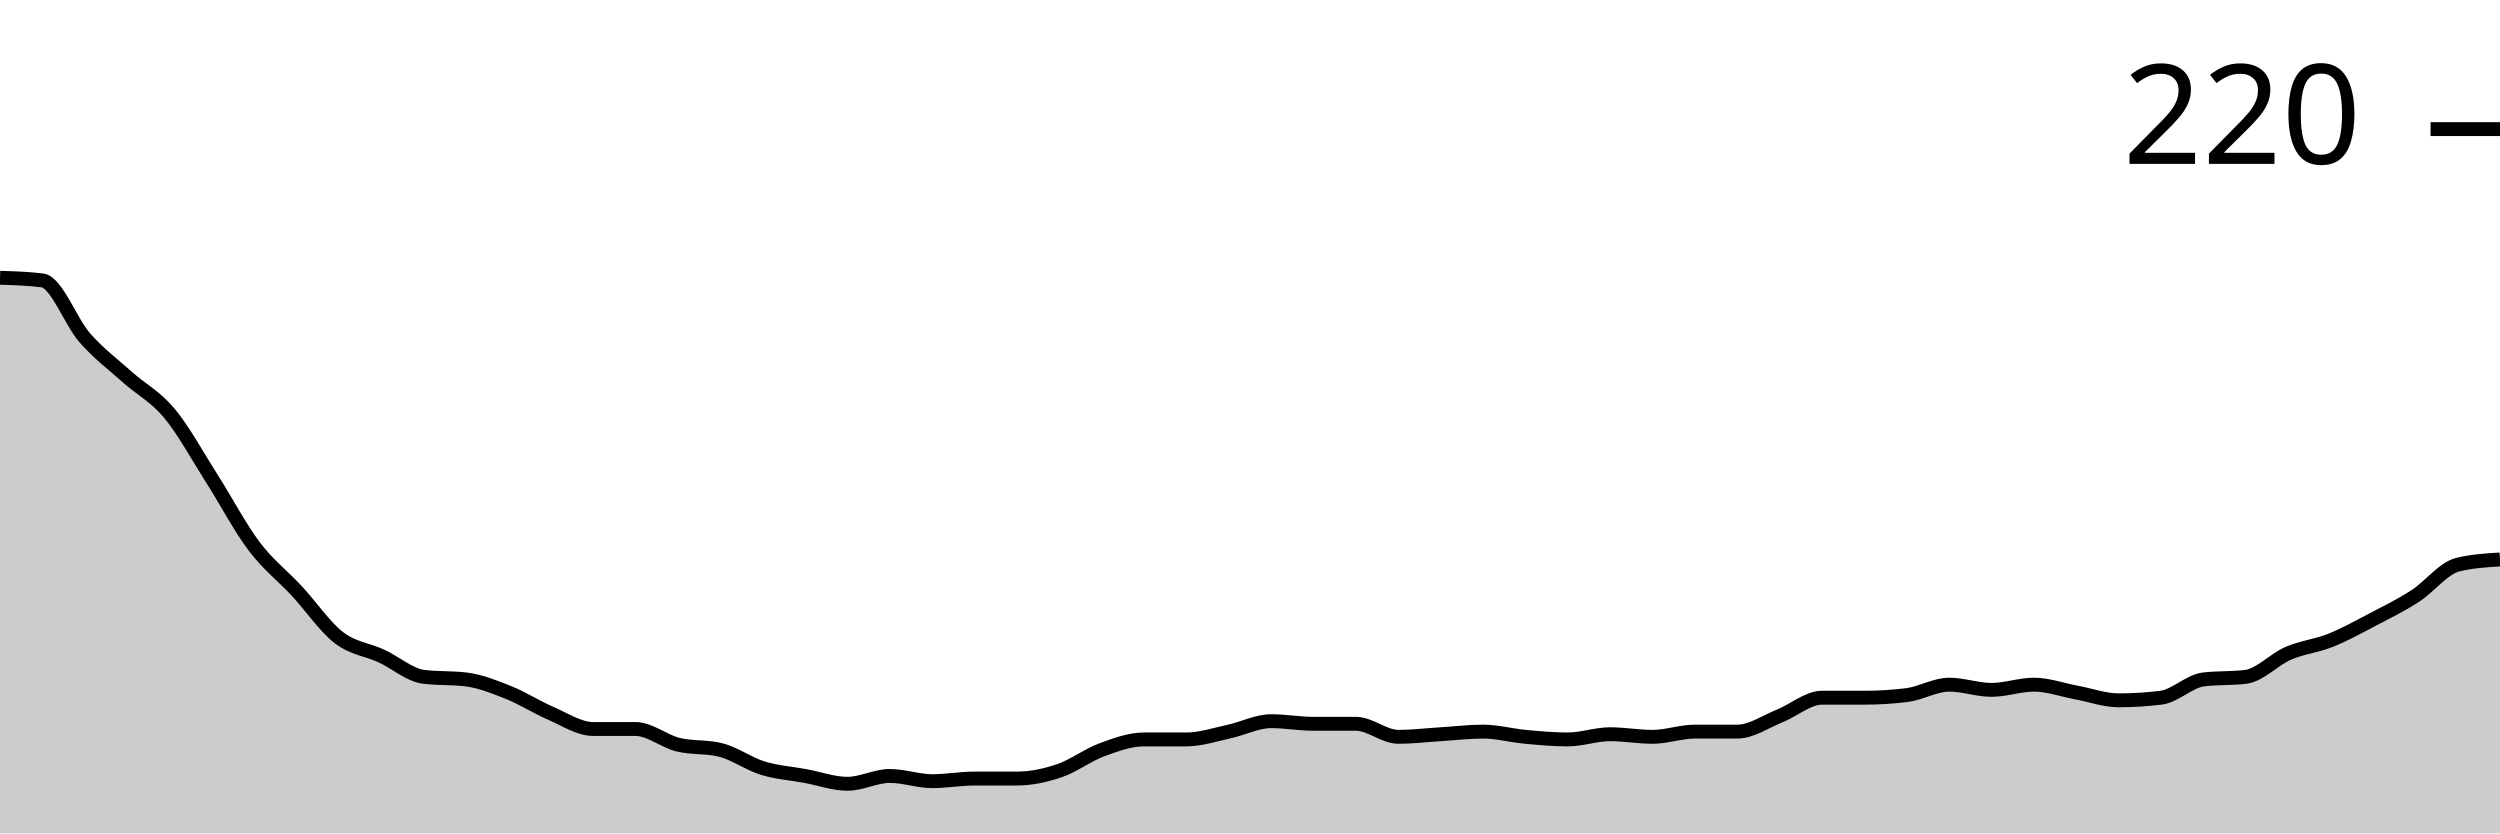
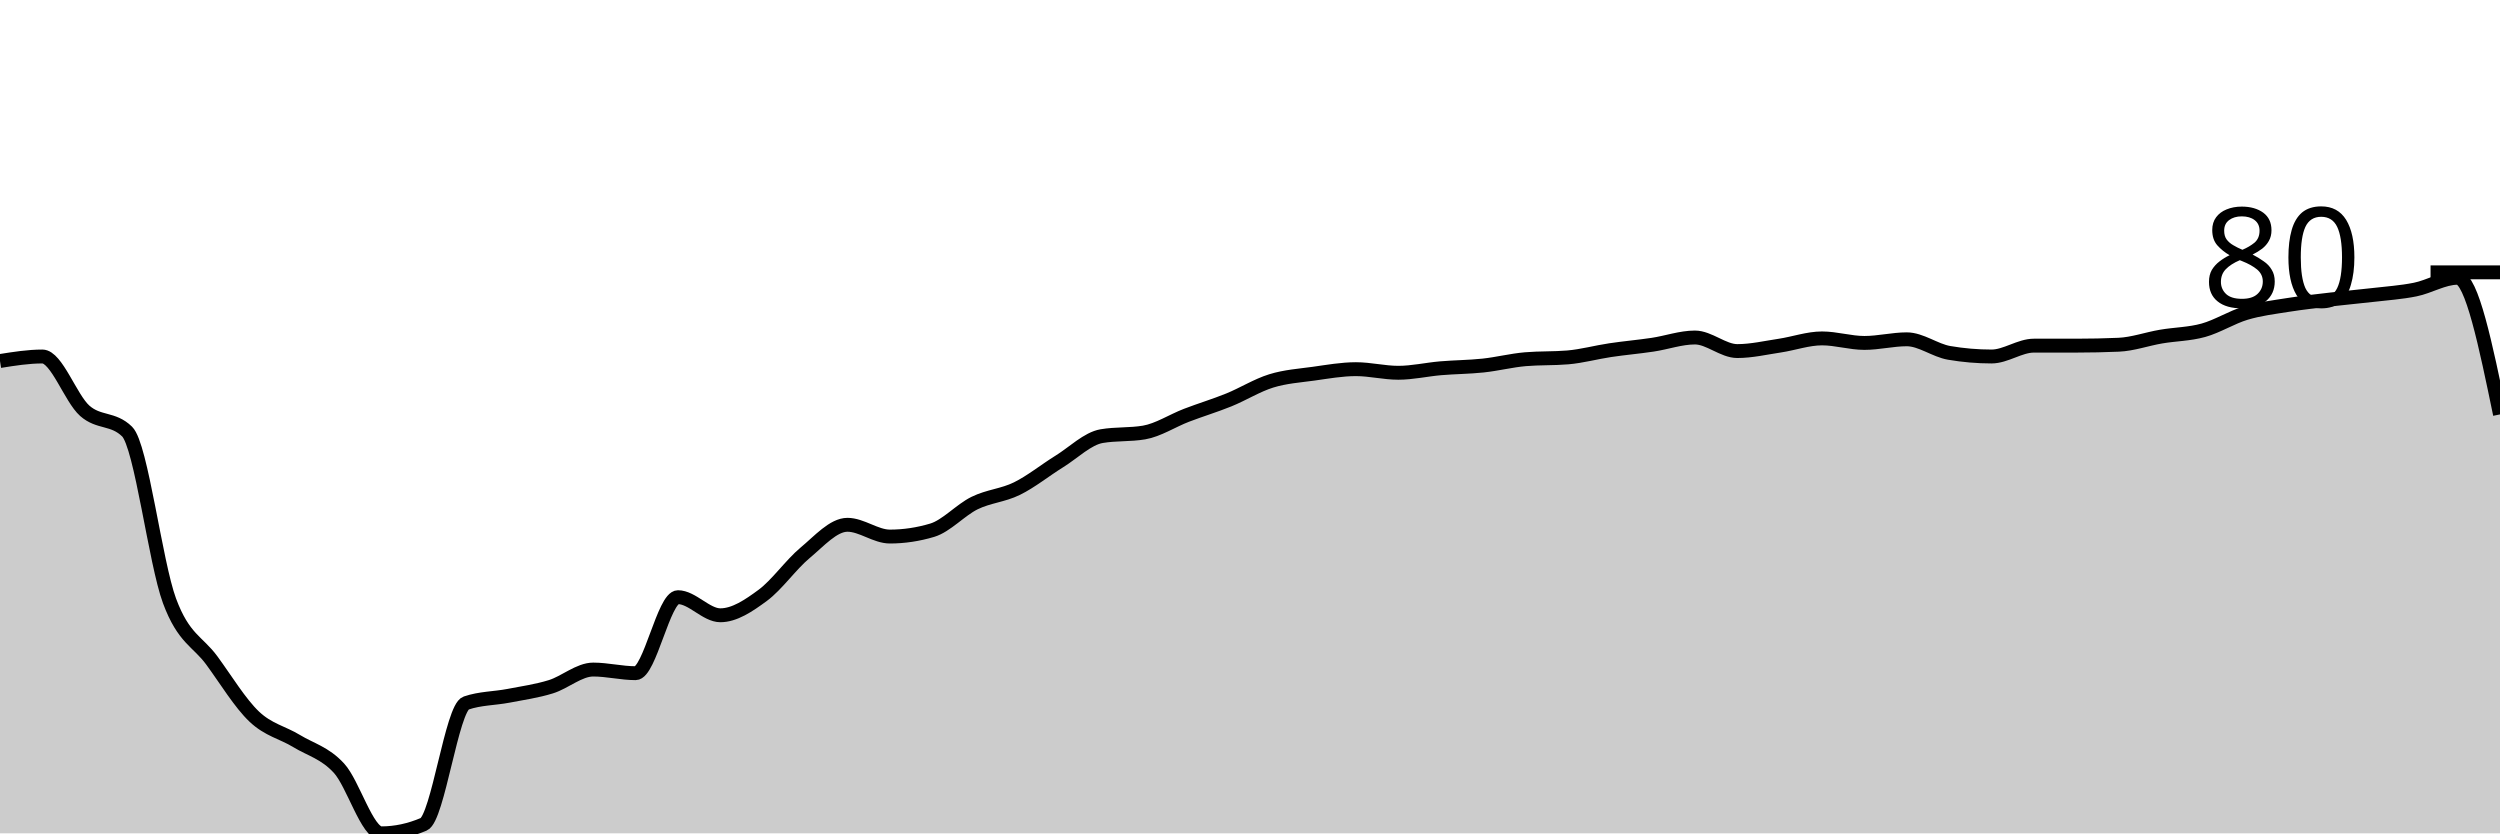
<svg xmlns="http://www.w3.org/2000/svg" viewBox="0 0 180 60">
  <g transform="translate(0,20)">
-     <path class="area" fill="rgba(0, 0, 0, 0.2)" d="M0,0C1.017,0.031,2.034,0.063,3.051,0.188C4.068,0.313,5.085,3.161,6.102,4.319C7.119,5.477,8.136,6.228,9.153,7.136C10.169,8.044,11.186,8.545,12.203,9.765C13.22,10.986,14.237,12.864,15.254,14.46C16.271,16.056,17.288,17.997,18.305,19.343C19.322,20.689,20.339,21.44,21.356,22.535C22.373,23.631,23.39,25.133,24.407,25.915C25.424,26.698,26.441,26.761,27.458,27.23C28.475,27.7,29.492,28.607,30.508,28.732C31.525,28.858,32.542,28.795,33.559,28.92C34.576,29.045,35.593,29.452,36.61,29.859C37.627,30.266,38.644,30.923,39.661,31.362C40.678,31.8,41.695,32.488,42.712,32.488C43.729,32.488,44.746,32.488,45.763,32.488C46.78,32.488,47.797,33.365,48.814,33.615C49.831,33.865,50.847,33.74,51.864,33.991C52.881,34.241,53.898,34.992,54.915,35.305C55.932,35.618,56.949,35.681,57.966,35.869C58.983,36.056,60,36.432,61.017,36.432C62.034,36.432,63.051,35.869,64.068,35.869C65.085,35.869,66.102,36.244,67.119,36.244C68.136,36.244,69.153,36.056,70.169,36.056C71.186,36.056,72.203,36.056,73.22,36.056C74.237,36.056,75.254,35.837,76.271,35.493C77.288,35.149,78.305,34.366,79.322,33.991C80.339,33.615,81.356,33.239,82.373,33.239C83.39,33.239,84.407,33.239,85.424,33.239C86.441,33.239,87.458,32.895,88.475,32.676C89.492,32.457,90.508,31.925,91.525,31.925C92.542,31.925,93.559,32.113,94.576,32.113C95.593,32.113,96.61,32.113,97.627,32.113C98.644,32.113,99.661,33.052,100.678,33.052C101.695,33.052,102.712,32.926,103.729,32.864C104.746,32.801,105.763,32.676,106.78,32.676C107.797,32.676,108.814,32.958,109.831,33.052C110.847,33.146,111.864,33.239,112.881,33.239C113.898,33.239,114.915,32.864,115.932,32.864C116.949,32.864,117.966,33.052,118.983,33.052C120,33.052,121.017,32.676,122.034,32.676C123.051,32.676,124.068,32.676,125.085,32.676C126.102,32.676,127.119,31.956,128.136,31.549C129.153,31.142,130.169,30.235,131.186,30.235C132.203,30.235,133.22,30.235,134.237,30.235C135.254,30.235,136.271,30.172,137.288,30.047C138.305,29.922,139.322,29.296,140.339,29.296C141.356,29.296,142.373,29.671,143.39,29.671C144.407,29.671,145.424,29.296,146.441,29.296C147.458,29.296,148.475,29.671,149.492,29.859C150.508,30.047,151.525,30.423,152.542,30.423C153.559,30.423,154.576,30.36,155.593,30.235C156.61,30.11,157.627,29.045,158.644,28.92C159.661,28.795,160.678,28.858,161.695,28.732C162.712,28.607,163.729,27.48,164.746,27.042C165.763,26.604,166.78,26.51,167.797,26.103C168.814,25.696,169.831,25.133,170.847,24.601C171.864,24.069,172.881,23.568,173.898,22.911C174.915,22.254,175.932,20.908,176.949,20.657C177.966,20.407,178.983,20.344,180,20.282L180,40C178.983,40,177.966,40,176.949,40C175.932,40,174.915,40,173.898,40C172.881,40,171.864,40,170.847,40C169.831,40,168.814,40,167.797,40C166.78,40,165.763,40,164.746,40C163.729,40,162.712,40,161.695,40C160.678,40,159.661,40,158.644,40C157.627,40,156.61,40,155.593,40C154.576,40,153.559,40,152.542,40C151.525,40,150.508,40,149.492,40C148.475,40,147.458,40,146.441,40C145.424,40,144.407,40,143.39,40C142.373,40,141.356,40,140.339,40C139.322,40,138.305,40,137.288,40C136.271,40,135.254,40,134.237,40C133.22,40,132.203,40,131.186,40C130.169,40,129.153,40,128.136,40C127.119,40,126.102,40,125.085,40C124.068,40,123.051,40,122.034,40C121.017,40,120,40,118.983,40C117.966,40,116.949,40,115.932,40C114.915,40,113.898,40,112.881,40C111.864,40,110.847,40,109.831,40C108.814,40,107.797,40,106.78,40C105.763,40,104.746,40,103.729,40C102.712,40,101.695,40,100.678,40C99.661,40,98.644,40,97.627,40C96.61,40,95.593,40,94.576,40C93.559,40,92.542,40,91.525,40C90.508,40,89.492,40,88.475,40C87.458,40,86.441,40,85.424,40C84.407,40,83.39,40,82.373,40C81.356,40,80.339,40,79.322,40C78.305,40,77.288,40,76.271,40C75.254,40,74.237,40,73.22,40C72.203,40,71.186,40,70.169,40C69.153,40,68.136,40,67.119,40C66.102,40,65.085,40,64.068,40C63.051,40,62.034,40,61.017,40C60,40,58.983,40,57.966,40C56.949,40,55.932,40,54.915,40C53.898,40,52.881,40,51.864,40C50.847,40,49.831,40,48.814,40C47.797,40,46.78,40,45.763,40C44.746,40,43.729,40,42.712,40C41.695,40,40.678,40,39.661,40C38.644,40,37.627,40,36.61,40C35.593,40,34.576,40,33.559,40C32.542,40,31.525,40,30.508,40C29.492,40,28.475,40,27.458,40C26.441,40,25.424,40,24.407,40C23.39,40,22.373,40,21.356,40C20.339,40,19.322,40,18.305,40C17.288,40,16.271,40,15.254,40C14.237,40,13.22,40,12.203,40C11.186,40,10.169,40,9.153,40C8.136,40,7.119,40,6.102,40C5.085,40,4.068,40,3.051,40C2.034,40,1.017,40,0,40Z" />
-     <path class="line" stroke="black" fill="none" d="M0,0C1.017,0.031,2.034,0.063,3.051,0.188C4.068,0.313,5.085,3.161,6.102,4.319C7.119,5.477,8.136,6.228,9.153,7.136C10.169,8.044,11.186,8.545,12.203,9.765C13.22,10.986,14.237,12.864,15.254,14.46C16.271,16.056,17.288,17.997,18.305,19.343C19.322,20.689,20.339,21.44,21.356,22.535C22.373,23.631,23.39,25.133,24.407,25.915C25.424,26.698,26.441,26.761,27.458,27.23C28.475,27.7,29.492,28.607,30.508,28.732C31.525,28.858,32.542,28.795,33.559,28.92C34.576,29.045,35.593,29.452,36.61,29.859C37.627,30.266,38.644,30.923,39.661,31.362C40.678,31.8,41.695,32.488,42.712,32.488C43.729,32.488,44.746,32.488,45.763,32.488C46.78,32.488,47.797,33.365,48.814,33.615C49.831,33.865,50.847,33.74,51.864,33.991C52.881,34.241,53.898,34.992,54.915,35.305C55.932,35.618,56.949,35.681,57.966,35.869C58.983,36.056,60,36.432,61.017,36.432C62.034,36.432,63.051,35.869,64.068,35.869C65.085,35.869,66.102,36.244,67.119,36.244C68.136,36.244,69.153,36.056,70.169,36.056C71.186,36.056,72.203,36.056,73.22,36.056C74.237,36.056,75.254,35.837,76.271,35.493C77.288,35.149,78.305,34.366,79.322,33.991C80.339,33.615,81.356,33.239,82.373,33.239C83.39,33.239,84.407,33.239,85.424,33.239C86.441,33.239,87.458,32.895,88.475,32.676C89.492,32.457,90.508,31.925,91.525,31.925C92.542,31.925,93.559,32.113,94.576,32.113C95.593,32.113,96.61,32.113,97.627,32.113C98.644,32.113,99.661,33.052,100.678,33.052C101.695,33.052,102.712,32.926,103.729,32.864C104.746,32.801,105.763,32.676,106.78,32.676C107.797,32.676,108.814,32.958,109.831,33.052C110.847,33.146,111.864,33.239,112.881,33.239C113.898,33.239,114.915,32.864,115.932,32.864C116.949,32.864,117.966,33.052,118.983,33.052C120,33.052,121.017,32.676,122.034,32.676C123.051,32.676,124.068,32.676,125.085,32.676C126.102,32.676,127.119,31.956,128.136,31.549C129.153,31.142,130.169,30.235,131.186,30.235C132.203,30.235,133.22,30.235,134.237,30.235C135.254,30.235,136.271,30.172,137.288,30.047C138.305,29.922,139.322,29.296,140.339,29.296C141.356,29.296,142.373,29.671,143.39,29.671C144.407,29.671,145.424,29.296,146.441,29.296C147.458,29.296,148.475,29.671,149.492,29.859C150.508,30.047,151.525,30.423,152.542,30.423C153.559,30.423,154.576,30.36,155.593,30.235C156.61,30.11,157.627,29.045,158.644,28.92C159.661,28.795,160.678,28.858,161.695,28.732C162.712,28.607,163.729,27.48,164.746,27.042C165.763,26.604,166.78,26.51,167.797,26.103C168.814,25.696,169.831,25.133,170.847,24.601C171.864,24.069,172.881,23.568,173.898,22.911C174.915,22.254,175.932,20.908,176.949,20.657C177.966,20.407,178.983,20.344,180,20.282" />
-     <path class="axis-ceiling" stroke-width="1" stroke="black" fill="none" d="M175,-10.704L180,-10.704" />
-     <text class="axis-ceiling-label" font-family="sans-serif" text-anchor="end" font-size="10px" x="170" y="-8.204">220</text>
+     <path class="area" fill="rgba(0, 0, 0, 0.2)" d="M0,5.993C1.017,5.831,2.034,5.668,3.051,5.668C4.068,5.668,5.085,8.675,6.102,9.577C7.119,10.478,8.136,10.076,9.153,11.075C10.169,12.074,11.186,20.51,12.203,23.257C13.22,26.004,14.237,26.167,15.254,27.557C16.271,28.947,17.288,30.63,18.305,31.596C19.322,32.562,20.339,32.736,21.356,33.355C22.373,33.974,23.39,34.202,24.407,35.309C25.424,36.417,26.441,40,27.458,40C28.475,40,29.492,39.783,30.508,39.349C31.525,38.914,32.542,30.966,33.559,30.619C34.576,30.271,35.593,30.293,36.61,30.098C37.627,29.902,38.644,29.761,39.661,29.446C40.678,29.131,41.695,28.208,42.712,28.208C43.729,28.208,44.746,28.469,45.763,28.469C46.78,28.469,47.797,22.997,48.814,22.997C49.831,22.997,50.847,24.3,51.864,24.3C52.881,24.3,53.898,23.616,54.915,22.866C55.932,22.117,56.949,20.651,57.966,19.805C58.983,18.958,60,17.785,61.017,17.785C62.034,17.785,63.051,18.632,64.068,18.632C65.085,18.632,66.102,18.48,67.119,18.176C68.136,17.872,69.153,16.721,70.169,16.221C71.186,15.722,72.203,15.679,73.22,15.179C74.237,14.68,75.254,13.855,76.271,13.225C77.288,12.595,78.305,11.574,79.322,11.401C80.339,11.227,81.356,11.314,82.373,11.14C83.39,10.966,84.407,10.293,85.424,9.902C86.441,9.511,87.458,9.207,88.475,8.795C89.492,8.382,90.508,7.742,91.525,7.427C92.542,7.112,93.559,7.047,94.576,6.906C95.593,6.764,96.61,6.58,97.627,6.58C98.644,6.58,99.661,6.84,100.678,6.84C101.695,6.84,102.712,6.602,103.729,6.515C104.746,6.428,105.763,6.428,106.78,6.319C107.797,6.211,108.814,5.95,109.831,5.863C110.847,5.776,111.864,5.82,112.881,5.733C113.898,5.646,114.915,5.364,115.932,5.212C116.949,5.06,117.966,4.973,118.983,4.821C120,4.669,121.017,4.3,122.034,4.3C123.051,4.3,124.068,5.277,125.085,5.277C126.102,5.277,127.119,5.038,128.136,4.886C129.153,4.734,130.169,4.365,131.186,4.365C132.203,4.365,133.22,4.691,134.237,4.691C135.254,4.691,136.271,4.43,137.288,4.43C138.305,4.43,139.322,5.233,140.339,5.407C141.356,5.581,142.373,5.668,143.39,5.668C144.407,5.668,145.424,4.886,146.441,4.886C147.458,4.886,148.475,4.886,149.492,4.886C150.508,4.886,151.525,4.864,152.542,4.821C153.559,4.777,154.576,4.408,155.593,4.235C156.61,4.061,157.627,4.061,158.644,3.779C159.661,3.496,160.678,2.845,161.695,2.541C162.712,2.237,163.729,2.117,164.746,1.954C165.763,1.792,166.78,1.683,167.797,1.564C168.814,1.444,169.831,1.357,170.847,1.238C171.864,1.118,172.881,1.053,173.898,0.847C174.915,0.641,175.932,0,176.949,0C177.966,0,178.983,4.919,180,9.837L180,40C178.983,40,177.966,40,176.949,40C175.932,40,174.915,40,173.898,40C172.881,40,171.864,40,170.847,40C169.831,40,168.814,40,167.797,40C166.78,40,165.763,40,164.746,40C163.729,40,162.712,40,161.695,40C160.678,40,159.661,40,158.644,40C157.627,40,156.61,40,155.593,40C154.576,40,153.559,40,152.542,40C151.525,40,150.508,40,149.492,40C148.475,40,147.458,40,146.441,40C145.424,40,144.407,40,143.39,40C142.373,40,141.356,40,140.339,40C139.322,40,138.305,40,137.288,40C136.271,40,135.254,40,134.237,40C133.22,40,132.203,40,131.186,40C130.169,40,129.153,40,128.136,40C127.119,40,126.102,40,125.085,40C124.068,40,123.051,40,122.034,40C121.017,40,120,40,118.983,40C117.966,40,116.949,40,115.932,40C114.915,40,113.898,40,112.881,40C111.864,40,110.847,40,109.831,40C108.814,40,107.797,40,106.78,40C105.763,40,104.746,40,103.729,40C102.712,40,101.695,40,100.678,40C99.661,40,98.644,40,97.627,40C96.61,40,95.593,40,94.576,40C93.559,40,92.542,40,91.525,40C90.508,40,89.492,40,88.475,40C87.458,40,86.441,40,85.424,40C84.407,40,83.39,40,82.373,40C81.356,40,80.339,40,79.322,40C78.305,40,77.288,40,76.271,40C75.254,40,74.237,40,73.22,40C72.203,40,71.186,40,70.169,40C69.153,40,68.136,40,67.119,40C66.102,40,65.085,40,64.068,40C63.051,40,62.034,40,61.017,40C60,40,58.983,40,57.966,40C56.949,40,55.932,40,54.915,40C53.898,40,52.881,40,51.864,40C50.847,40,49.831,40,48.814,40C47.797,40,46.78,40,45.763,40C44.746,40,43.729,40,42.712,40C41.695,40,40.678,40,39.661,40C38.644,40,37.627,40,36.61,40C35.593,40,34.576,40,33.559,40C32.542,40,31.525,40,30.508,40C29.492,40,28.475,40,27.458,40C26.441,40,25.424,40,24.407,40C23.39,40,22.373,40,21.356,40C20.339,40,19.322,40,18.305,40C17.288,40,16.271,40,15.254,40C14.237,40,13.22,40,12.203,40C11.186,40,10.169,40,9.153,40C8.136,40,7.119,40,6.102,40C5.085,40,4.068,40,3.051,40C2.034,40,1.017,40,0,40Z" />
+     <path class="line" stroke="black" fill="none" d="M0,5.993C1.017,5.831,2.034,5.668,3.051,5.668C4.068,5.668,5.085,8.675,6.102,9.577C7.119,10.478,8.136,10.076,9.153,11.075C10.169,12.074,11.186,20.51,12.203,23.257C13.22,26.004,14.237,26.167,15.254,27.557C16.271,28.947,17.288,30.63,18.305,31.596C19.322,32.562,20.339,32.736,21.356,33.355C22.373,33.974,23.39,34.202,24.407,35.309C25.424,36.417,26.441,40,27.458,40C28.475,40,29.492,39.783,30.508,39.349C31.525,38.914,32.542,30.966,33.559,30.619C34.576,30.271,35.593,30.293,36.61,30.098C37.627,29.902,38.644,29.761,39.661,29.446C40.678,29.131,41.695,28.208,42.712,28.208C43.729,28.208,44.746,28.469,45.763,28.469C46.78,28.469,47.797,22.997,48.814,22.997C49.831,22.997,50.847,24.3,51.864,24.3C52.881,24.3,53.898,23.616,54.915,22.866C55.932,22.117,56.949,20.651,57.966,19.805C58.983,18.958,60,17.785,61.017,17.785C62.034,17.785,63.051,18.632,64.068,18.632C65.085,18.632,66.102,18.48,67.119,18.176C68.136,17.872,69.153,16.721,70.169,16.221C71.186,15.722,72.203,15.679,73.22,15.179C74.237,14.68,75.254,13.855,76.271,13.225C77.288,12.595,78.305,11.574,79.322,11.401C80.339,11.227,81.356,11.314,82.373,11.14C83.39,10.966,84.407,10.293,85.424,9.902C86.441,9.511,87.458,9.207,88.475,8.795C89.492,8.382,90.508,7.742,91.525,7.427C92.542,7.112,93.559,7.047,94.576,6.906C95.593,6.764,96.61,6.58,97.627,6.58C98.644,6.58,99.661,6.84,100.678,6.84C101.695,6.84,102.712,6.602,103.729,6.515C104.746,6.428,105.763,6.428,106.78,6.319C107.797,6.211,108.814,5.95,109.831,5.863C110.847,5.776,111.864,5.82,112.881,5.733C113.898,5.646,114.915,5.364,115.932,5.212C116.949,5.06,117.966,4.973,118.983,4.821C120,4.669,121.017,4.3,122.034,4.3C123.051,4.3,124.068,5.277,125.085,5.277C126.102,5.277,127.119,5.038,128.136,4.886C129.153,4.734,130.169,4.365,131.186,4.365C132.203,4.365,133.22,4.691,134.237,4.691C135.254,4.691,136.271,4.43,137.288,4.43C138.305,4.43,139.322,5.233,140.339,5.407C141.356,5.581,142.373,5.668,143.39,5.668C144.407,5.668,145.424,4.886,146.441,4.886C147.458,4.886,148.475,4.886,149.492,4.886C150.508,4.886,151.525,4.864,152.542,4.821C153.559,4.777,154.576,4.408,155.593,4.235C156.61,4.061,157.627,4.061,158.644,3.779C159.661,3.496,160.678,2.845,161.695,2.541C162.712,2.237,163.729,2.117,164.746,1.954C165.763,1.792,166.78,1.683,167.797,1.564C168.814,1.444,169.831,1.357,170.847,1.238C171.864,1.118,172.881,1.053,173.898,0.847C174.915,0.641,175.932,0,176.949,0C177.966,0,178.983,4.919,180,9.837" />
+     <path class="axis-ceiling" stroke-width="1" stroke="black" fill="none" d="M175,-0.391L180,-0.391" />
+     <text class="axis-ceiling-label" font-family="sans-serif" text-anchor="end" font-size="10px" x="170" y="2.109">80</text>
  </g>
</svg>
